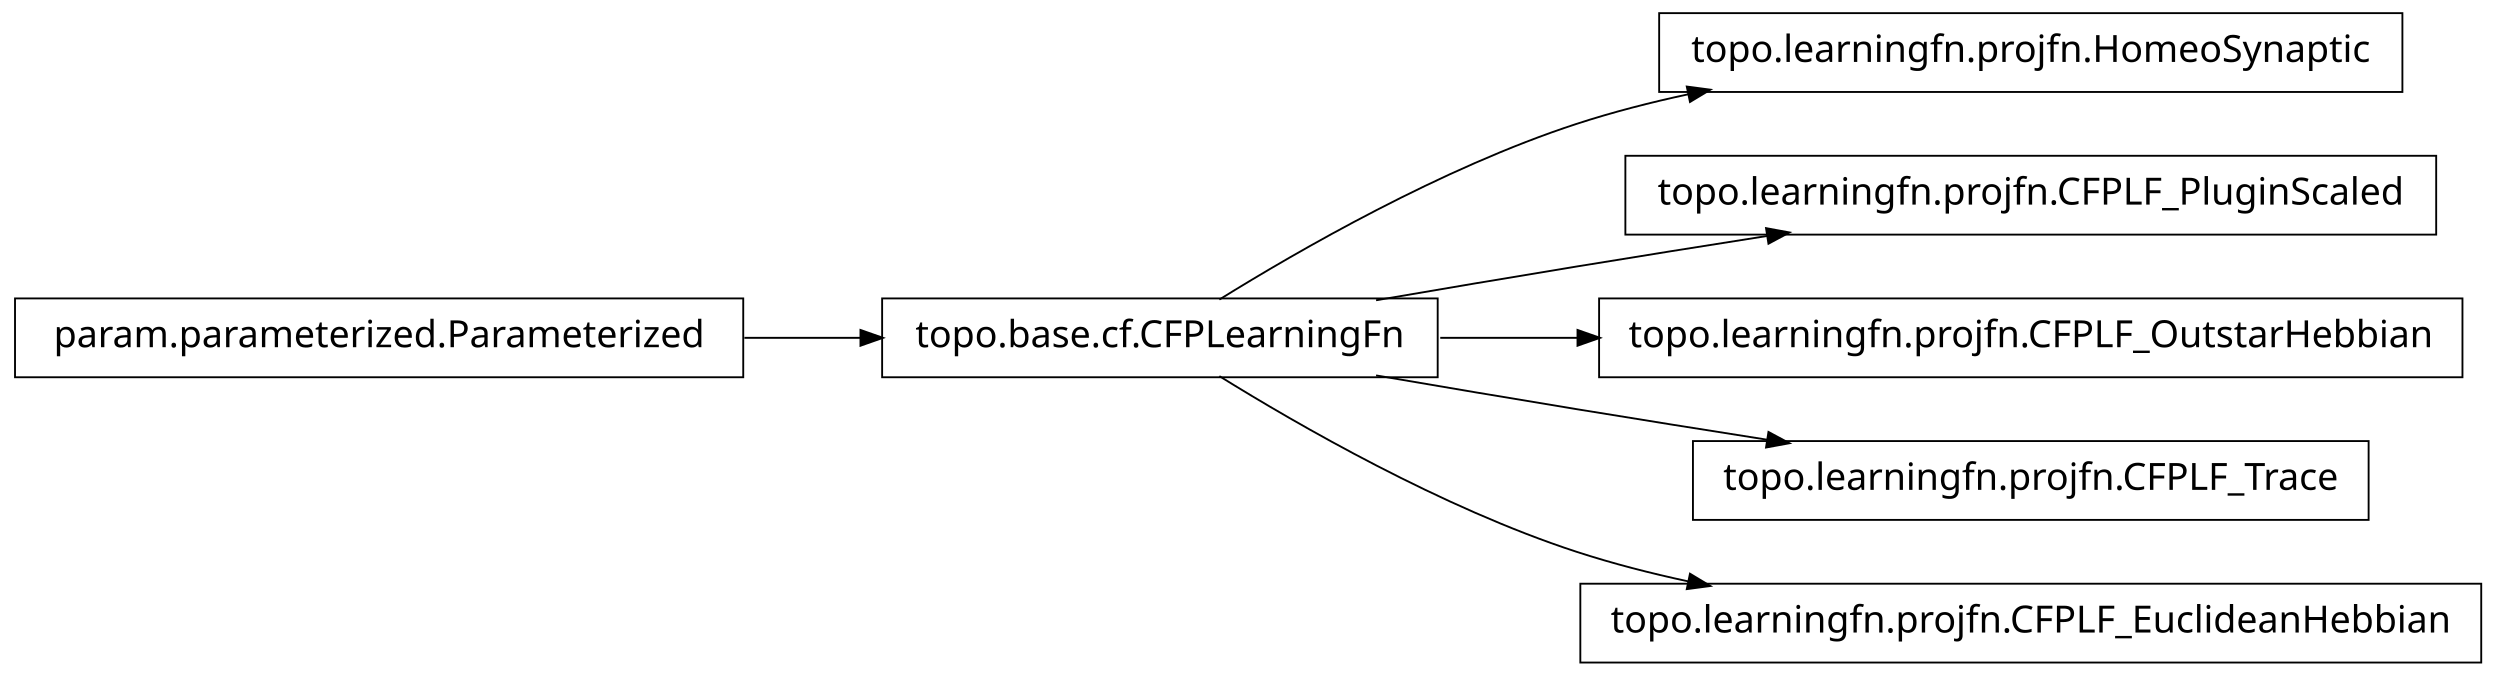
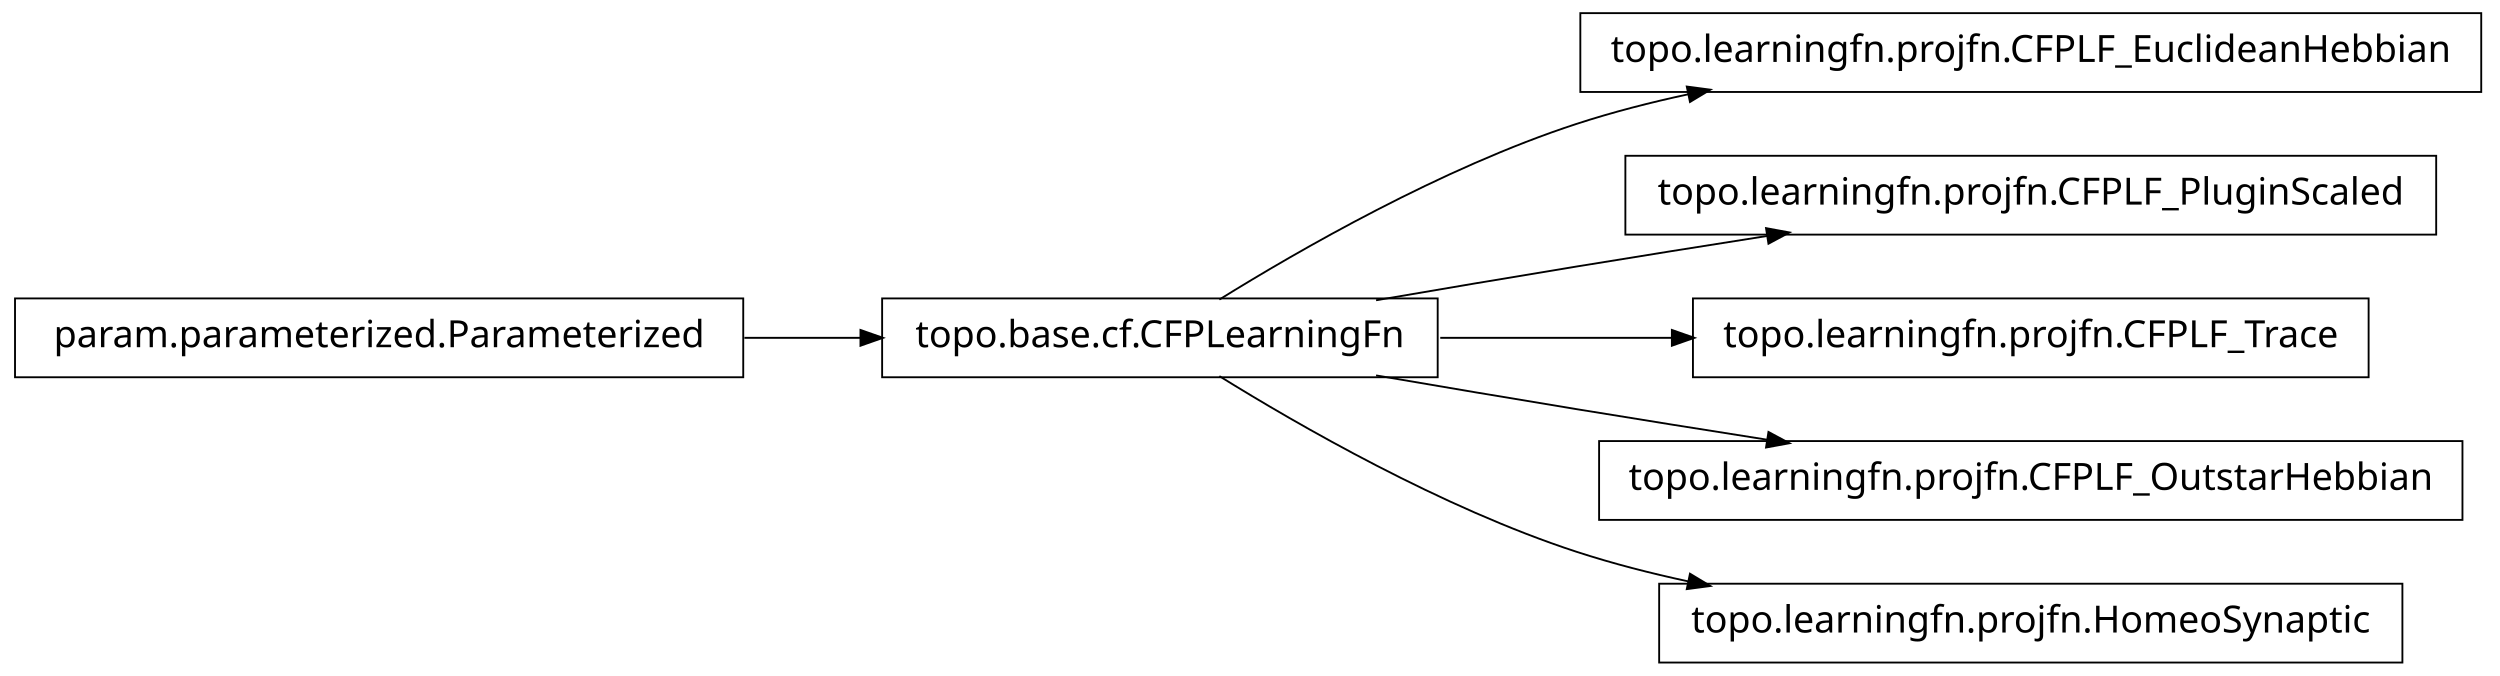
<svg xmlns="http://www.w3.org/2000/svg" width="666pt" height="180pt" viewBox="0.00 0.00 666.00 180.00">
  <g id="graph1" class="graph" transform="scale(1 1) rotate(0) translate(4 176)">
    <polygon fill="white" stroke="white" points="-4,5 -4,-176 663,-176 663,5 -4,5" />
    <g id="node1" class="node">
-       <polygon fill="none" stroke="black" stroke-width="0.5" points="636,-172.5 438,-172.5 438,-151.5 636,-151.5 636,-172.5" />
-       <text text-anchor="middle" x="537" y="-159.5" font-family="Vera" font-size="10.00">topo.learningfn.projfn.HomeoSynaptic</text>
+       <polygon fill="none" stroke="black" stroke-width="0.5" points="657,-172.5 417,-172.5 417,-151.5 657,-151.5 657,-172.5" />
+       <text text-anchor="middle" x="537" y="-159.5" font-family="Vera" font-size="10.00">topo.learningfn.projfn.CFPLF_EuclideanHebbian</text>
    </g>
    <g id="node2" class="node">
      <polygon fill="none" stroke="black" stroke-width="0.5" points="379,-96.5 231,-96.5 231,-75.5 379,-75.5 379,-96.5" />
      <text text-anchor="middle" x="305" y="-83.5" font-family="Vera" font-size="10.00">topo.base.cf.CFPLearningFn</text>
    </g>
    <g id="edge2" class="edge">
      <path fill="none" stroke="black" stroke-width="0.5" d="M320.839,-96.203C341.762,-109.184 380.162,-131.319 416,-143 425.556,-146.115 435.708,-148.727 445.91,-150.916" />
      <polygon fill="black" stroke="black" points="445.669,-152.653 450.92,-151.957 446.381,-149.226 445.669,-152.653" />
    </g>
    <g id="node4" class="node">
      <polygon fill="none" stroke="black" stroke-width="0.5" points="645,-134.5 429,-134.5 429,-113.5 645,-113.5 645,-134.5" />
      <text text-anchor="middle" x="537" y="-121.5" font-family="Vera" font-size="10.00">topo.learningfn.projfn.CFPLF_PluginScaled</text>
    </g>
    <g id="edge4" class="edge">
      <path fill="none" stroke="black" stroke-width="0.5" d="M362.586,-96.012C379.762,-98.957 398.636,-102.151 416,-105 432.449,-107.699 450.17,-110.527 466.842,-113.151" />
      <polygon fill="black" stroke="black" points="466.768,-114.911 471.98,-113.959 467.312,-111.454 466.768,-114.911" />
    </g>
    <g id="node8" class="node">
-       <polygon fill="none" stroke="black" stroke-width="0.5" points="652,-96.5 422,-96.5 422,-75.5 652,-75.5 652,-96.5" />
-       <text text-anchor="middle" x="537" y="-83.5" font-family="Vera" font-size="10.00">topo.learningfn.projfn.CFPLF_OutstarHebbian</text>
+       <polygon fill="none" stroke="black" stroke-width="0.5" points="627,-96.5 447,-96.5 447,-75.5 627,-75.5 627,-96.5" />
+       <text text-anchor="middle" x="537" y="-83.5" font-family="Vera" font-size="10.00">topo.learningfn.projfn.CFPLF_Trace</text>
    </g>
    <g id="edge8" class="edge">
-       <path fill="none" stroke="black" stroke-width="0.5" d="M379.683,-86C391.39,-86 403.742,-86 416.168,-86" />
-       <polygon fill="black" stroke="black" points="416.497,-87.75 421.496,-86 416.496,-84.25 416.497,-87.75" />
+       <path fill="none" stroke="black" stroke-width="0.5" d="M379.683,-86C399.344,-86 420.825,-86 441.421,-86" />
+       <polygon fill="black" stroke="black" points="441.636,-87.75 446.636,-86 441.636,-84.25 441.636,-87.75" />
    </g>
    <g id="node10" class="node">
-       <polygon fill="none" stroke="black" stroke-width="0.5" points="627,-58.5 447,-58.5 447,-37.5 627,-37.5 627,-58.5" />
-       <text text-anchor="middle" x="537" y="-45.5" font-family="Vera" font-size="10.00">topo.learningfn.projfn.CFPLF_Trace</text>
+       <polygon fill="none" stroke="black" stroke-width="0.5" points="652,-58.5 422,-58.5 422,-37.5 652,-37.5 652,-58.5" />
+       <text text-anchor="middle" x="537" y="-45.5" font-family="Vera" font-size="10.00">topo.learningfn.projfn.CFPLF_OutstarHebbian</text>
    </g>
    <g id="edge10" class="edge">
      <path fill="none" stroke="black" stroke-width="0.5" d="M362.586,-75.988C379.762,-73.043 398.636,-69.849 416,-67 432.449,-64.301 450.17,-61.473 466.842,-58.849" />
      <polygon fill="black" stroke="black" points="467.312,-60.546 471.98,-58.041 466.768,-57.089 467.312,-60.546" />
    </g>
    <g id="node12" class="node">
-       <polygon fill="none" stroke="black" stroke-width="0.5" points="657,-20.5 417,-20.5 417,0.5 657,0.5 657,-20.5" />
-       <text text-anchor="middle" x="537" y="-7.5" font-family="Vera" font-size="10.00">topo.learningfn.projfn.CFPLF_EuclideanHebbian</text>
+       <polygon fill="none" stroke="black" stroke-width="0.5" points="636,-20.5 438,-20.5 438,0.5 636,0.5 636,-20.5" />
+       <text text-anchor="middle" x="537" y="-7.5" font-family="Vera" font-size="10.00">topo.learningfn.projfn.HomeoSynaptic</text>
    </g>
    <g id="edge12" class="edge">
      <path fill="none" stroke="black" stroke-width="0.5" d="M320.839,-75.797C341.762,-62.816 380.162,-40.681 416,-29 425.556,-25.885 435.708,-23.273 445.91,-21.084" />
      <polygon fill="black" stroke="black" points="446.381,-22.774 450.92,-20.043 445.669,-19.347 446.381,-22.774" />
    </g>
    <g id="node6" class="node">
      <polygon fill="none" stroke="black" stroke-width="0.5" points="194,-96.5 5.68434e-14,-96.5 0,-75.5 194,-75.5 194,-96.5" />
      <text text-anchor="middle" x="97" y="-83.5" font-family="Vera" font-size="10.00">param.parameterized.Parameterized</text>
    </g>
    <g id="edge6" class="edge">
      <path fill="none" stroke="black" stroke-width="0.5" d="M194.301,-86C204.655,-86 215.098,-86 225.218,-86" />
      <polygon fill="black" stroke="black" points="225.478,-87.75 230.478,-86 225.477,-84.25 225.478,-87.75" />
    </g>
  </g>
</svg>
